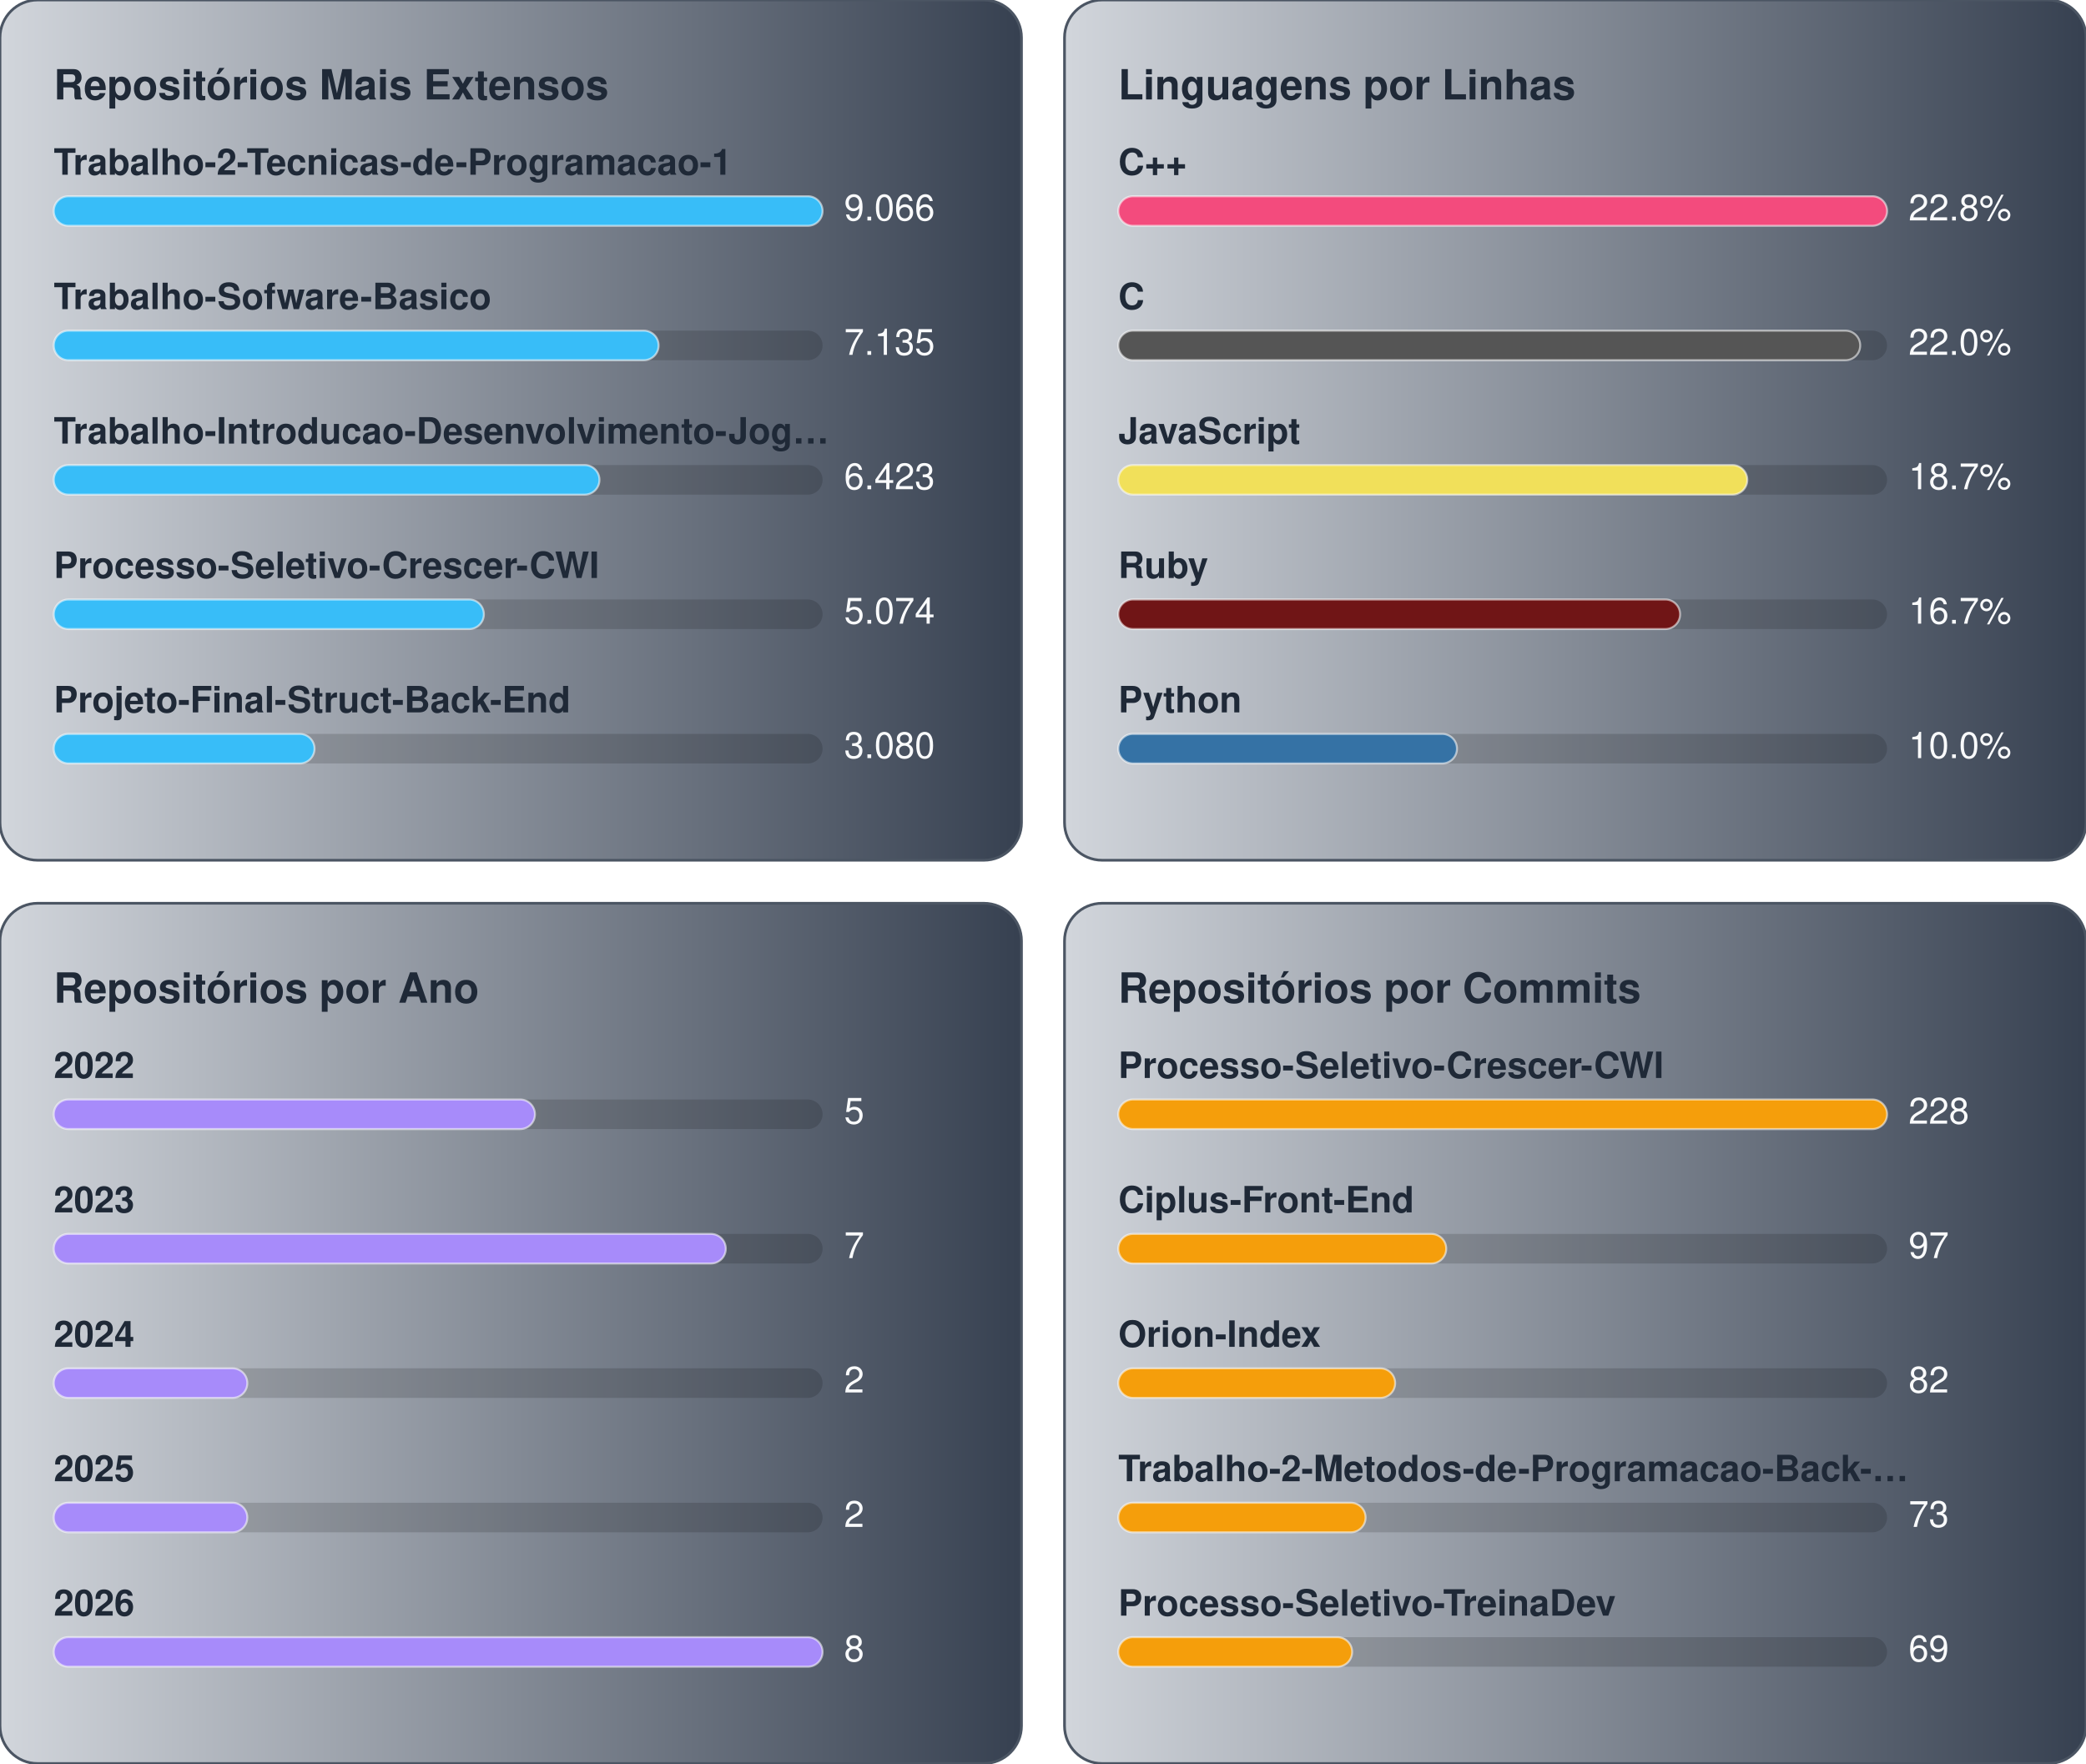
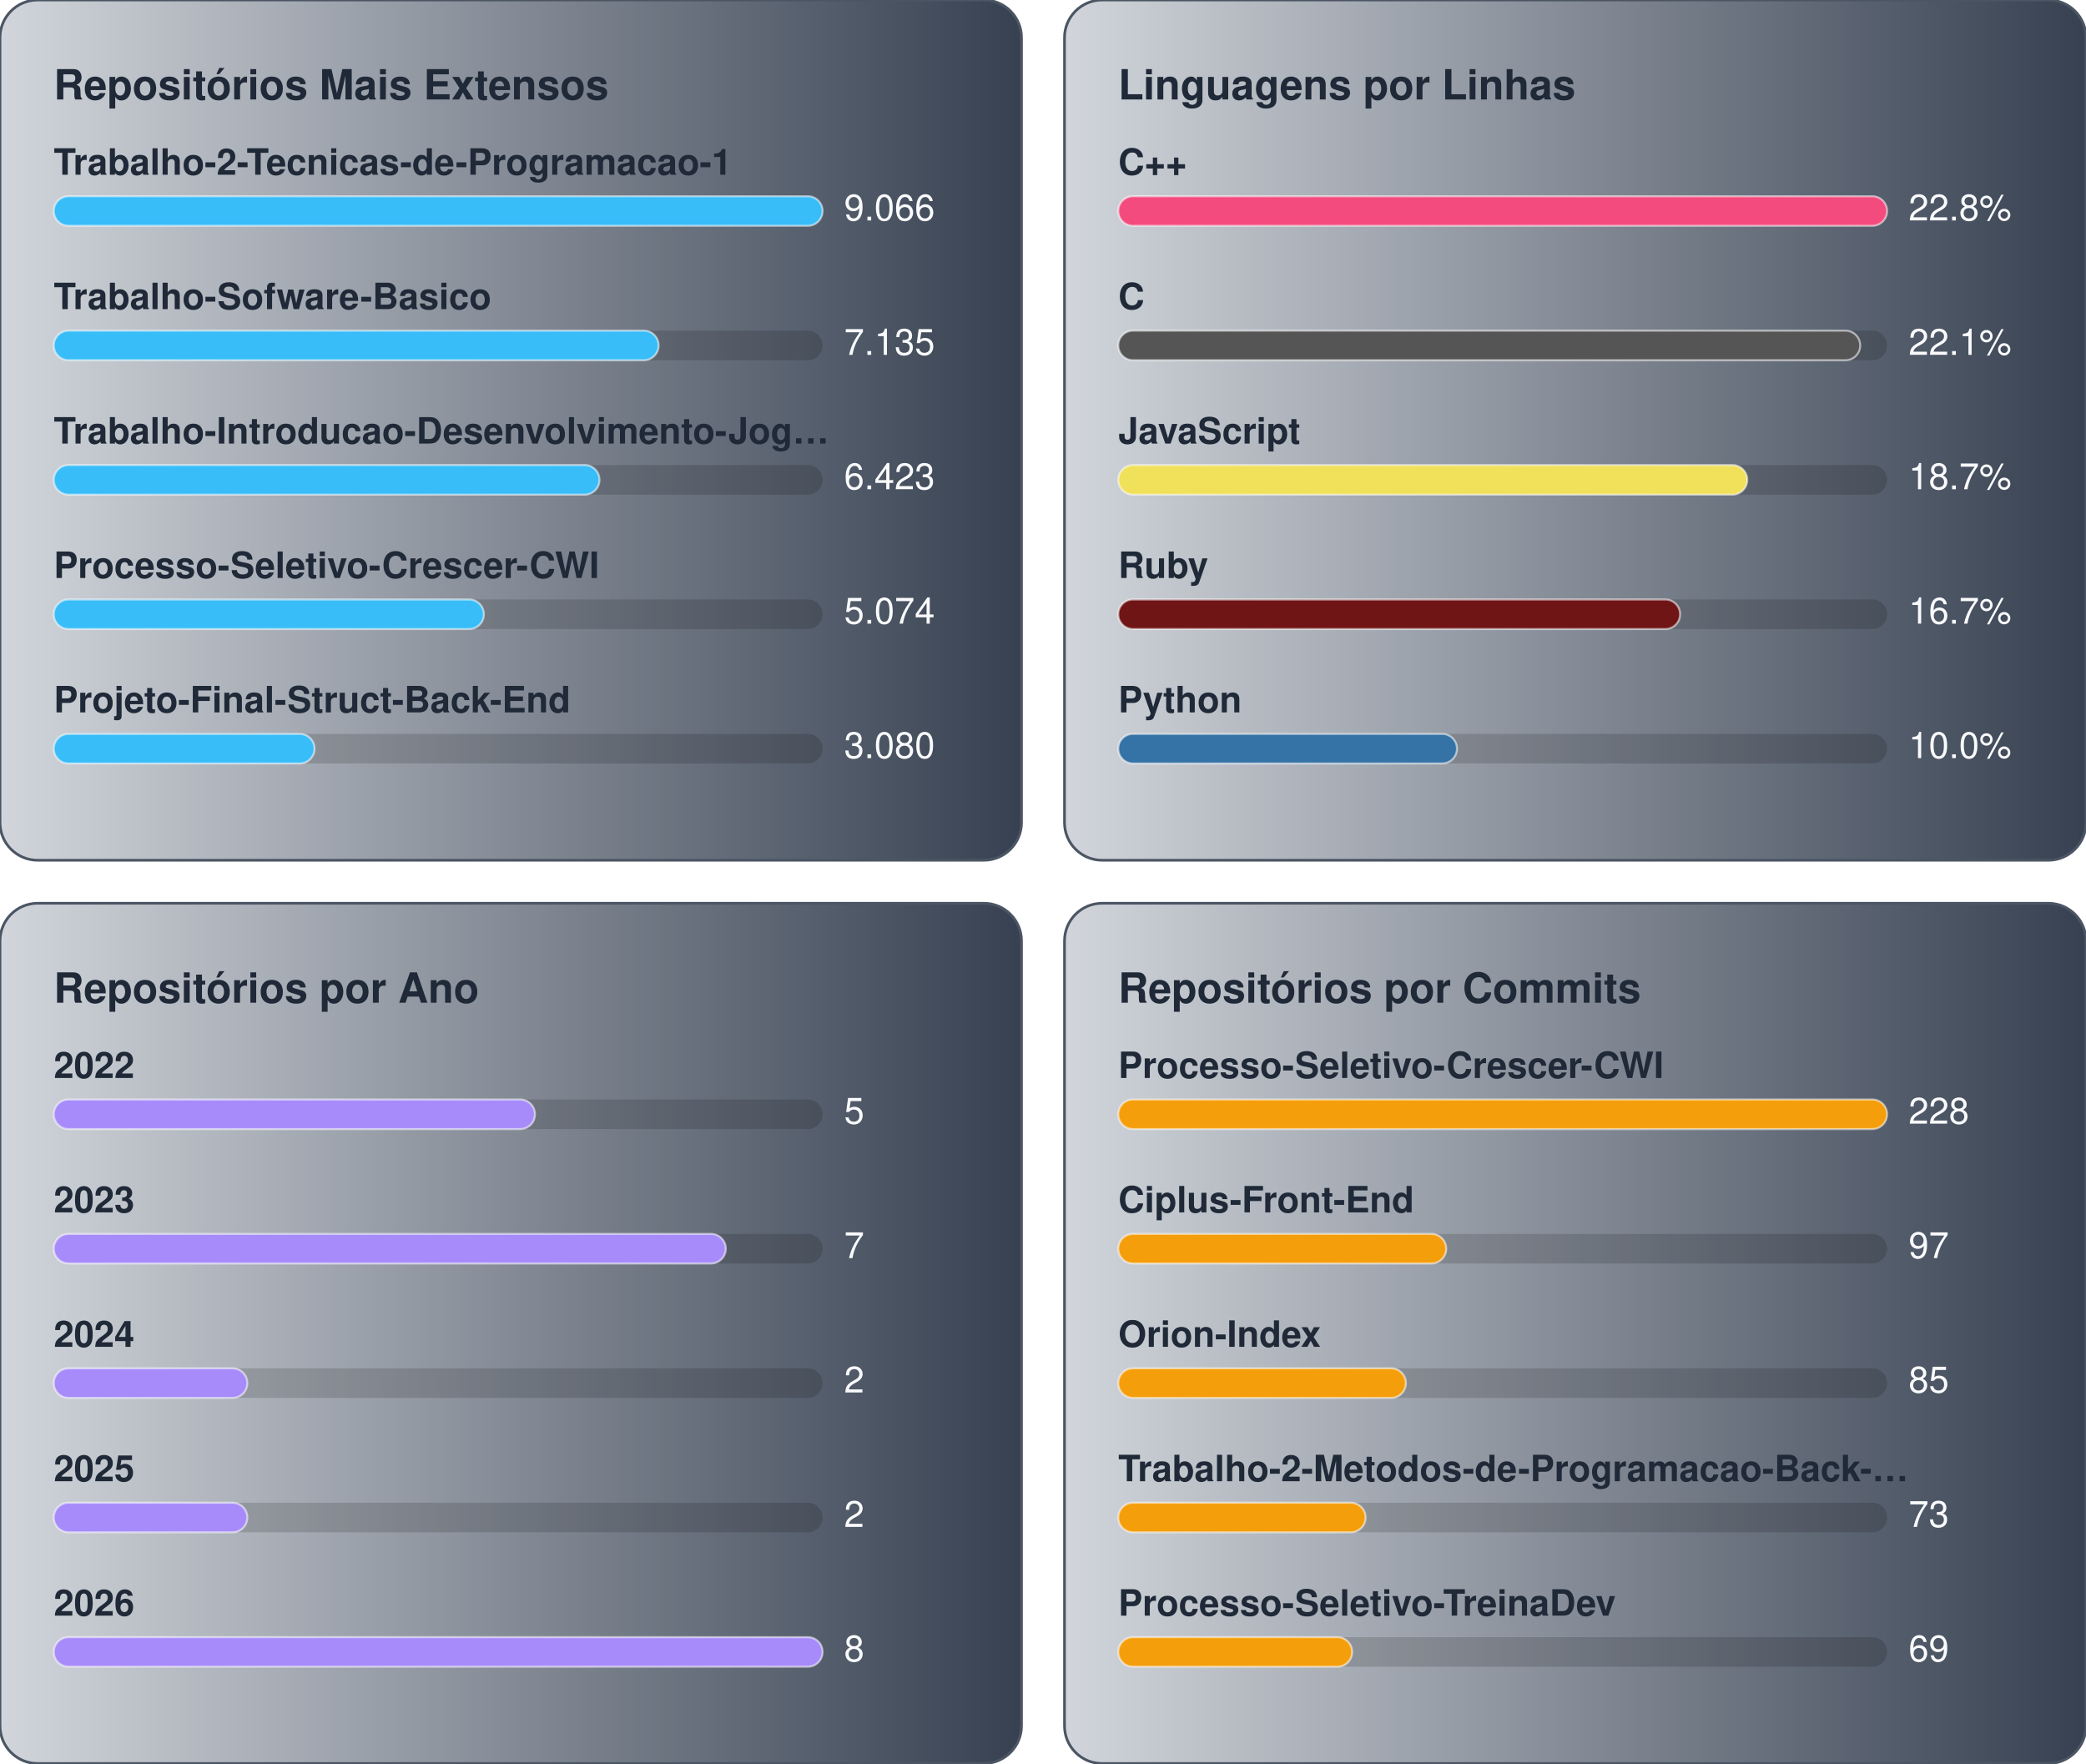
<svg xmlns="http://www.w3.org/2000/svg" width="776.0" height="656.0" viewBox="0 0 776.0 656.0">
  <g transform="translate(0.0,0.0)">
    <defs>
      <linearGradient id="gradBiggest" x1="0%" y1="0%" x2="100%" y2="0%">
        <stop offset="0%" stop-color="#D1D5DB" />
        <stop offset="100%" stop-color="#374151" />
      </linearGradient>
    </defs>
    <style>
    text { font-family: -apple-system, BlinkMacSystemFont, "Segoe UI", Helvetica, Arial, sans-serif; font-size: 13.5px; }
    .card { fill: url(#gradBiggest); stroke: #4b5563; stroke-width: 1; }
    .title { fill: #1f2937; font-weight: 700; font-size: 15.5px; }
    .lbl { fill: #1f2937; font-weight: 600; }
    .val { fill: #f9fafb; }
    .track { fill: rgba(0,0,0,0.15); }
    .bar { stroke: rgba(255,255,255,0.55); stroke-width: 0.75; }
  </style>
    <rect x="0" y="0" width="380" height="320" rx="14" class="card" />
    <text x="20" y="37" class="title">Repositórios Mais Extensos</text>
    <text x="20" y="65" class="lbl">Trabalho-2-Tecnicas-de-Programacao-1</text>
    <rect x="20" y="73" width="286" height="11" rx="5.5" class="track" />
    <rect x="20" y="73" width="286" height="11" rx="5.5" fill="#38bdf8" class="bar" />
    <text x="314" y="82" class="val">9.066</text>
    <text x="20" y="115" class="lbl">Trabalho-Sofware-Basico</text>
    <rect x="20" y="123" width="286" height="11" rx="5.5" class="track" />
    <rect x="20" y="123" width="225" height="11" rx="5.5" fill="#38bdf8" class="bar" />
    <text x="314" y="132" class="val">7.135</text>
    <text x="20" y="165" class="lbl">Trabalho-Introducao-Desenvolvimento-Jog…</text>
    <rect x="20" y="173" width="286" height="11" rx="5.5" class="track" />
    <rect x="20" y="173" width="203" height="11" rx="5.5" fill="#38bdf8" class="bar" />
    <text x="314" y="182" class="val">6.423</text>
    <text x="20" y="215" class="lbl">Processo-Seletivo-Crescer-CWI</text>
    <rect x="20" y="223" width="286" height="11" rx="5.5" class="track" />
    <rect x="20" y="223" width="160" height="11" rx="5.5" fill="#38bdf8" class="bar" />
    <text x="314" y="232" class="val">5.074</text>
    <text x="20" y="265" class="lbl">Projeto-Final-Struct-Back-End</text>
    <rect x="20" y="273" width="286" height="11" rx="5.5" class="track" />
    <rect x="20" y="273" width="97" height="11" rx="5.5" fill="#38bdf8" class="bar" />
    <text x="314" y="282" class="val">3.080</text>
  </g>
  <g transform="translate(396.0,0.0)">
    <defs>
      <linearGradient id="gradLangLoc" x1="0%" y1="0%" x2="100%" y2="0%">
        <stop offset="0%" stop-color="#D1D5DB" />
        <stop offset="100%" stop-color="#374151" />
      </linearGradient>
    </defs>
    <style>
    text { font-family: -apple-system, BlinkMacSystemFont, "Segoe UI", Helvetica, Arial, sans-serif; font-size: 13.5px; }
    .card { fill: url(#gradLangLoc); stroke: #4b5563; stroke-width: 1; }
    .title { fill: #1f2937; font-weight: 700; font-size: 15.5px; }
    .lbl { fill: #1f2937; font-weight: 600; }
    .val { fill: #f9fafb; }
    .track { fill: rgba(0,0,0,0.15); }
    .bar { stroke: rgba(255,255,255,0.55); stroke-width: 0.75; }
  </style>
    <rect x="0" y="0" width="380" height="320" rx="14" class="card" />
    <text x="20" y="37" class="title">Linguagens por Linhas</text>
    <text x="20" y="65" class="lbl">C++</text>
    <rect x="20" y="73" width="286" height="11" rx="5.5" class="track" />
    <rect x="20" y="73" width="286" height="11" rx="5.5" fill="#f34b7d" class="bar" />
    <text x="314" y="82" class="val">22.8%</text>
    <text x="20" y="115" class="lbl">C</text>
    <rect x="20" y="123" width="286" height="11" rx="5.5" class="track" />
    <rect x="20" y="123" width="276" height="11" rx="5.5" fill="#555555" class="bar" />
-     <text x="314" y="132" class="val">22.0%</text>
+     <text x="314" y="132" class="val">22.1%</text>
    <text x="20" y="165" class="lbl">JavaScript</text>
    <rect x="20" y="173" width="286" height="11" rx="5.5" class="track" />
    <rect x="20" y="173" width="234" height="11" rx="5.5" fill="#f1e05a" class="bar" />
    <text x="314" y="182" class="val">18.7%</text>
    <text x="20" y="215" class="lbl">Ruby</text>
    <rect x="20" y="223" width="286" height="11" rx="5.5" class="track" />
    <rect x="20" y="223" width="209" height="11" rx="5.5" fill="#701516" class="bar" />
    <text x="314" y="232" class="val">16.7%</text>
    <text x="20" y="265" class="lbl">Python</text>
    <rect x="20" y="273" width="286" height="11" rx="5.5" class="track" />
    <rect x="20" y="273" width="126" height="11" rx="5.5" fill="#3572A5" class="bar" />
    <text x="314" y="282" class="val">10.0%</text>
  </g>
  <g transform="translate(0.0,336.0)">
    <defs>
      <linearGradient id="gradByYear" x1="0%" y1="0%" x2="100%" y2="0%">
        <stop offset="0%" stop-color="#D1D5DB" />
        <stop offset="100%" stop-color="#374151" />
      </linearGradient>
    </defs>
    <style>
    text { font-family: -apple-system, BlinkMacSystemFont, "Segoe UI", Helvetica, Arial, sans-serif; font-size: 13.5px; }
    .card { fill: url(#gradByYear); stroke: #4b5563; stroke-width: 1; }
    .title { fill: #1f2937; font-weight: 700; font-size: 15.5px; }
    .lbl { fill: #1f2937; font-weight: 600; }
    .val { fill: #f9fafb; }
    .track { fill: rgba(0,0,0,0.15); }
    .bar { stroke: rgba(255,255,255,0.55); stroke-width: 0.75; }
  </style>
    <rect x="0" y="0" width="380" height="320" rx="14" class="card" />
    <text x="20" y="37" class="title">Repositórios por Ano</text>
    <text x="20" y="65" class="lbl">2022</text>
    <rect x="20" y="73" width="286" height="11" rx="5.5" class="track" />
    <rect x="20" y="73" width="179" height="11" rx="5.5" fill="#a78bfa" class="bar" />
    <text x="314" y="82" class="val">5</text>
    <text x="20" y="115" class="lbl">2023</text>
    <rect x="20" y="123" width="286" height="11" rx="5.5" class="track" />
    <rect x="20" y="123" width="250" height="11" rx="5.5" fill="#a78bfa" class="bar" />
    <text x="314" y="132" class="val">7</text>
    <text x="20" y="165" class="lbl">2024</text>
    <rect x="20" y="173" width="286" height="11" rx="5.5" class="track" />
    <rect x="20" y="173" width="72" height="11" rx="5.5" fill="#a78bfa" class="bar" />
    <text x="314" y="182" class="val">2</text>
    <text x="20" y="215" class="lbl">2025</text>
    <rect x="20" y="223" width="286" height="11" rx="5.5" class="track" />
    <rect x="20" y="223" width="72" height="11" rx="5.5" fill="#a78bfa" class="bar" />
    <text x="314" y="232" class="val">2</text>
    <text x="20" y="265" class="lbl">2026</text>
    <rect x="20" y="273" width="286" height="11" rx="5.5" class="track" />
    <rect x="20" y="273" width="286" height="11" rx="5.5" fill="#a78bfa" class="bar" />
    <text x="314" y="282" class="val">8</text>
  </g>
  <g transform="translate(396.0,336.0)">
    <defs>
      <linearGradient id="gradCommits" x1="0%" y1="0%" x2="100%" y2="0%">
        <stop offset="0%" stop-color="#D1D5DB" />
        <stop offset="100%" stop-color="#374151" />
      </linearGradient>
    </defs>
    <style>
    text { font-family: -apple-system, BlinkMacSystemFont, "Segoe UI", Helvetica, Arial, sans-serif; font-size: 13.5px; }
    .card { fill: url(#gradCommits); stroke: #4b5563; stroke-width: 1; }
    .title { fill: #1f2937; font-weight: 700; font-size: 15.5px; }
    .lbl { fill: #1f2937; font-weight: 600; }
    .val { fill: #f9fafb; }
    .track { fill: rgba(0,0,0,0.15); }
    .bar { stroke: rgba(255,255,255,0.55); stroke-width: 0.75; }
  </style>
    <rect x="0" y="0" width="380" height="320" rx="14" class="card" />
    <text x="20" y="37" class="title">Repositórios por Commits</text>
    <text x="20" y="65" class="lbl">Processo-Seletivo-Crescer-CWI</text>
    <rect x="20" y="73" width="286" height="11" rx="5.5" class="track" />
    <rect x="20" y="73" width="286" height="11" rx="5.5" fill="#f59e0b" class="bar" />
    <text x="314" y="82" class="val">228</text>
    <text x="20" y="115" class="lbl">Ciplus-Front-End</text>
    <rect x="20" y="123" width="286" height="11" rx="5.5" class="track" />
    <rect x="20" y="123" width="122" height="11" rx="5.5" fill="#f59e0b" class="bar" />
    <text x="314" y="132" class="val">97</text>
    <text x="20" y="165" class="lbl">Orion-Index</text>
    <rect x="20" y="173" width="286" height="11" rx="5.5" class="track" />
-     <rect x="20" y="173" width="103" height="11" rx="5.5" fill="#f59e0b" class="bar" />
-     <text x="314" y="182" class="val">82</text>
+     <rect x="20" y="173" width="107" height="11" rx="5.5" fill="#f59e0b" class="bar" />
+     <text x="314" y="182" class="val">85</text>
    <text x="20" y="215" class="lbl">Trabalho-2-Metodos-de-Programacao-Back-…</text>
    <rect x="20" y="223" width="286" height="11" rx="5.5" class="track" />
    <rect x="20" y="223" width="92" height="11" rx="5.5" fill="#f59e0b" class="bar" />
    <text x="314" y="232" class="val">73</text>
    <text x="20" y="265" class="lbl">Processo-Seletivo-TreinaDev</text>
    <rect x="20" y="273" width="286" height="11" rx="5.5" class="track" />
    <rect x="20" y="273" width="87" height="11" rx="5.5" fill="#f59e0b" class="bar" />
    <text x="314" y="282" class="val">69</text>
  </g>
</svg>
